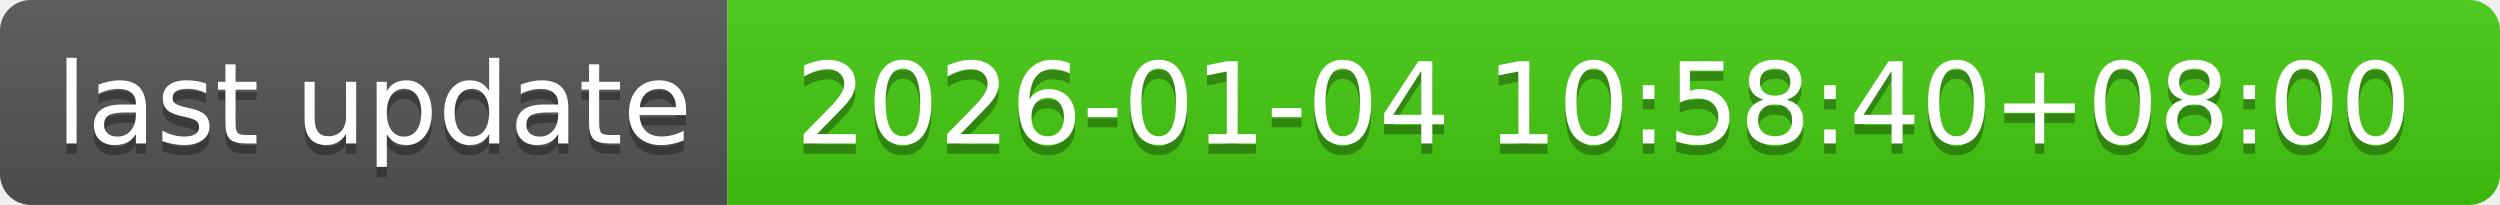
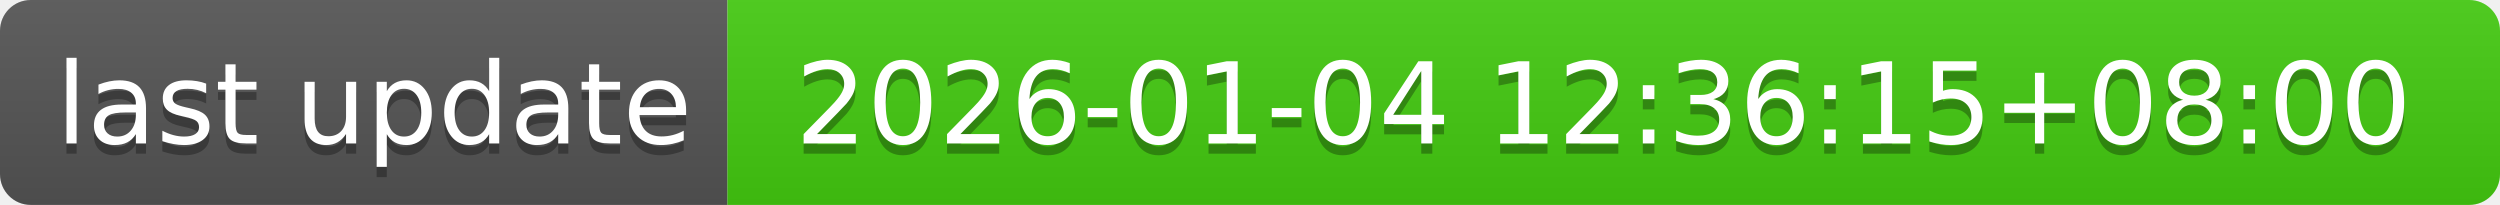
- <svg xmlns="http://www.w3.org/2000/svg" width="244" height="20" role="img" aria-label="last update: 2026-01-04 10:58:40+08:00">
+ <svg xmlns="http://www.w3.org/2000/svg" width="244" height="20" role="img" aria-label="last update: 2026-01-04 12:36:15+08:00">
  <linearGradient id="s" x2="0" y2="100%">
    <stop offset="0" stop-color="#bbb" stop-opacity=".1" />
    <stop offset="1" stop-opacity=".1" />
  </linearGradient>
  <clipPath id="r">
    <rect width="244" height="20" rx="3" fill="#fff" />
  </clipPath>
  <g clip-path="url(#r)">
    <rect width="71" height="20" fill="#555" />
    <rect x="71" width="173" height="20" fill="#4c1" />
    <rect width="244" height="20" fill="url(#s)" />
  </g>
  <g fill="#fff" text-anchor="middle" font-family="Verdana,Geneva,DejaVu Sans,sans-serif" text-rendering="geometricPrecision" font-size="110">
    <text aria-hidden="true" x="365" y="150" fill="#010101" fill-opacity=".3" transform="scale(.1)" textLength="610">last update</text>
    <text x="365" y="140" transform="scale(.1)" fill="#fff" textLength="610">last update</text>
-     <text aria-hidden="true" x="1565" y="150" fill="#010101" fill-opacity=".3" transform="scale(.1)" textLength="1630">2026-01-04 10:58:40+08:00</text>
-     <text x="1565" y="140" transform="scale(.1)" fill="#fff" textLength="1630">2026-01-04 10:58:40+08:00</text>
+     <text aria-hidden="true" x="1565" y="150" fill="#010101" fill-opacity=".3" transform="scale(.1)" textLength="1630">2026-01-04 12:36:15+08:00</text>
+     <text x="1565" y="140" transform="scale(.1)" fill="#fff" textLength="1630">2026-01-04 12:36:15+08:00</text>
  </g>
</svg>
